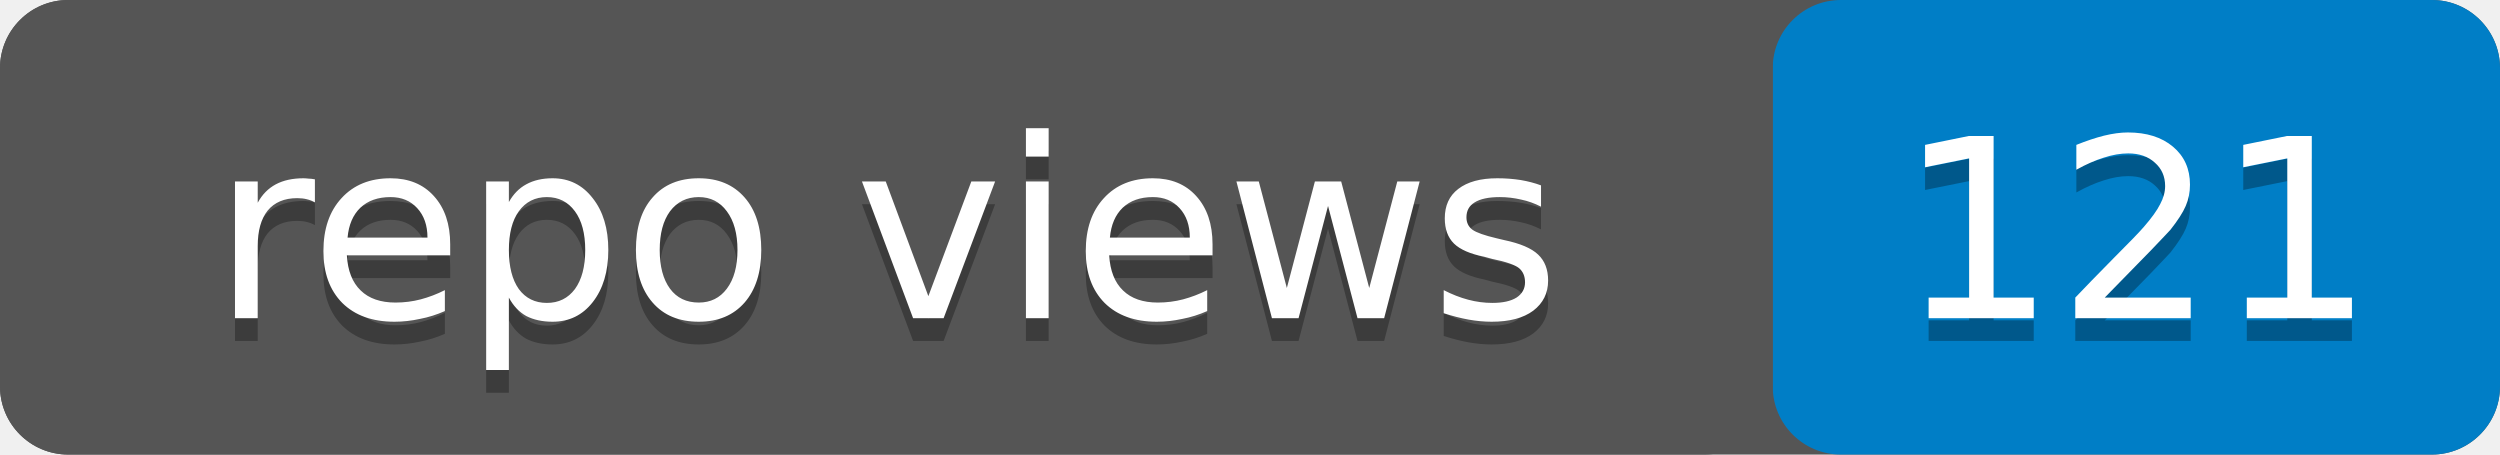
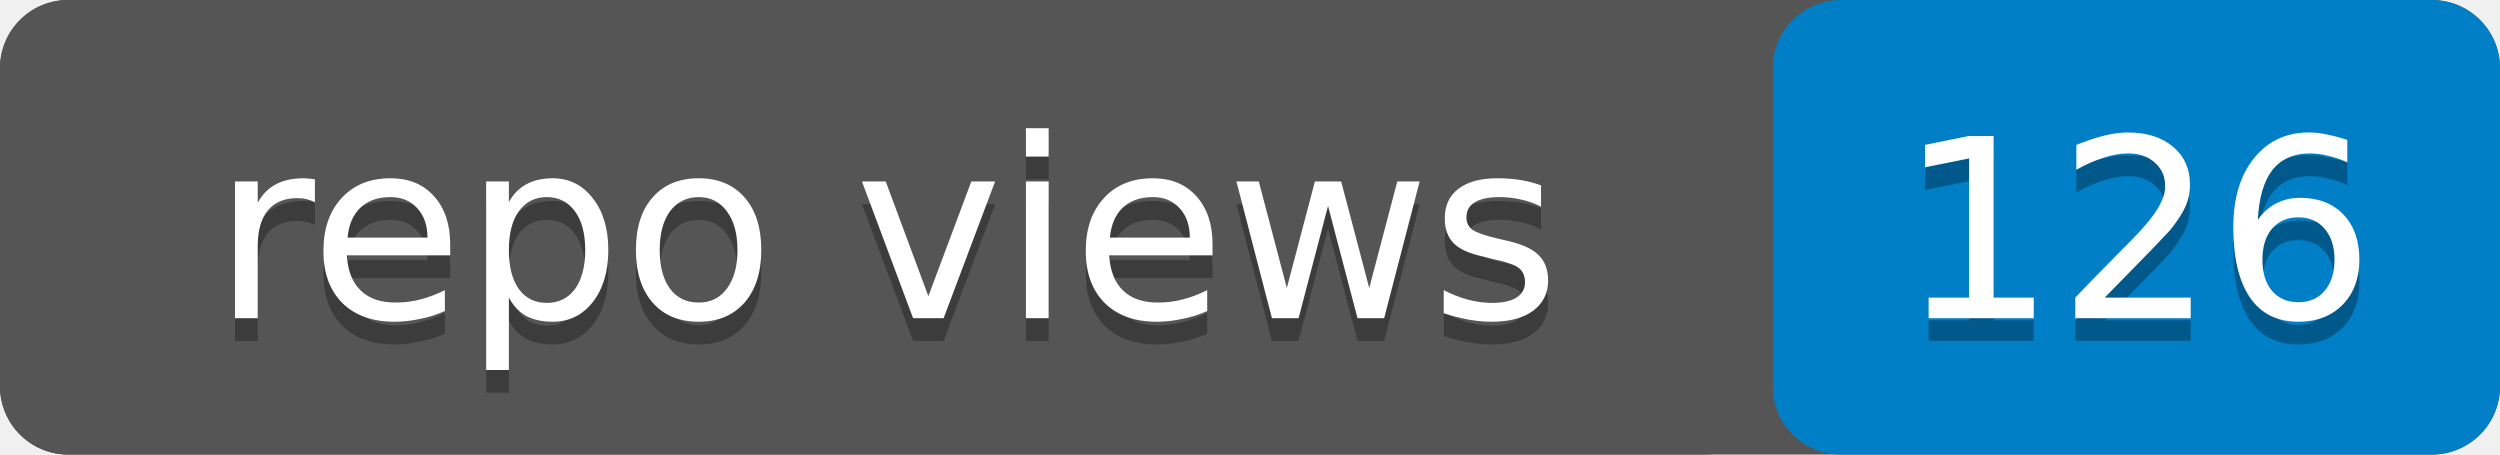
- <svg xmlns="http://www.w3.org/2000/svg" width="110" height="20" role="img" aria-label="repo views: 121">
+ <svg xmlns="http://www.w3.org/2000/svg" width="110" height="20" role="img" aria-label="repo views: 126">
  <rect width="110" height="20" rx="3" fill="#555" />
  <rect x="78" width="32" height="20" rx="3" fill="#007ec6" />
  <rect width="78" height="20" rx="3" fill="#555" />
  <g fill="#fff" text-anchor="middle" font-family="Verdana,Geneva,DejaVu Sans,sans-serif" font-size="11">
    <text x="39" y="15" fill="#010101" fill-opacity=".3">repo views</text>
    <text x="39" y="14">repo views</text>
-     <text x="94" y="15" fill="#010101" fill-opacity=".3">121</text>
-     <text x="94" y="14">121</text>
+     <text x="94" y="15" fill="#010101" fill-opacity=".3">126</text>
+     <text x="94" y="14">126</text>
  </g>
</svg>
